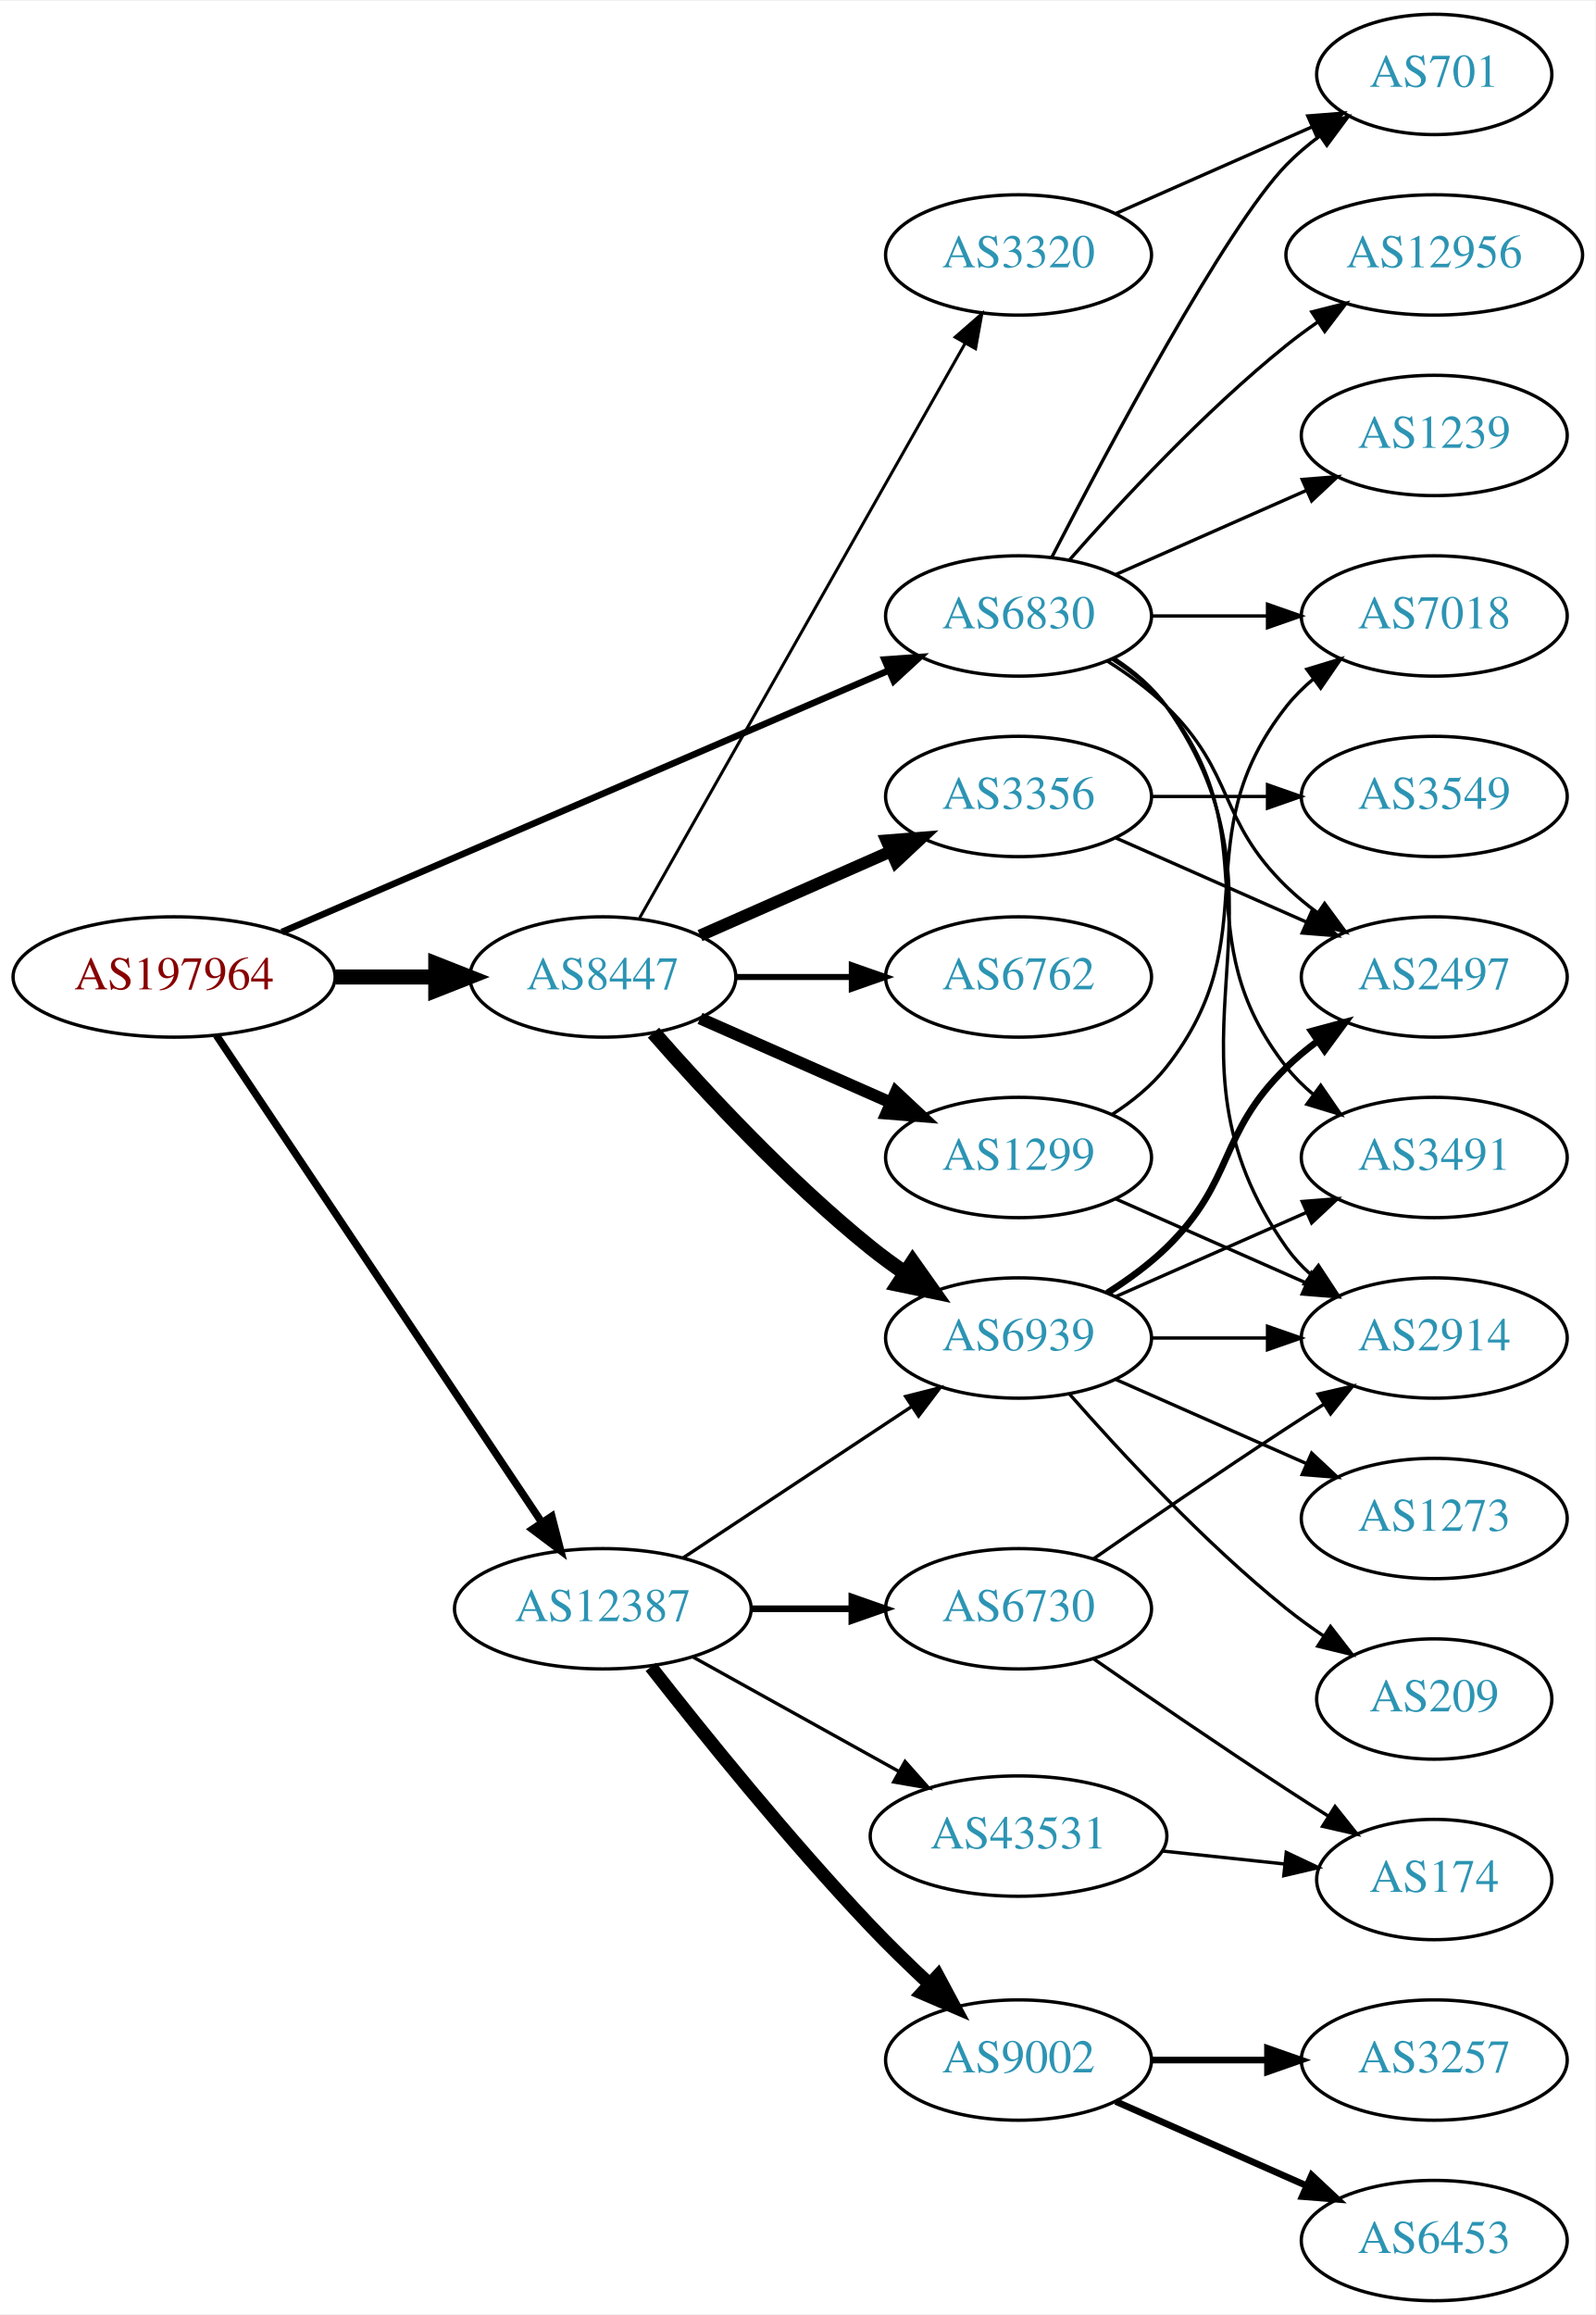
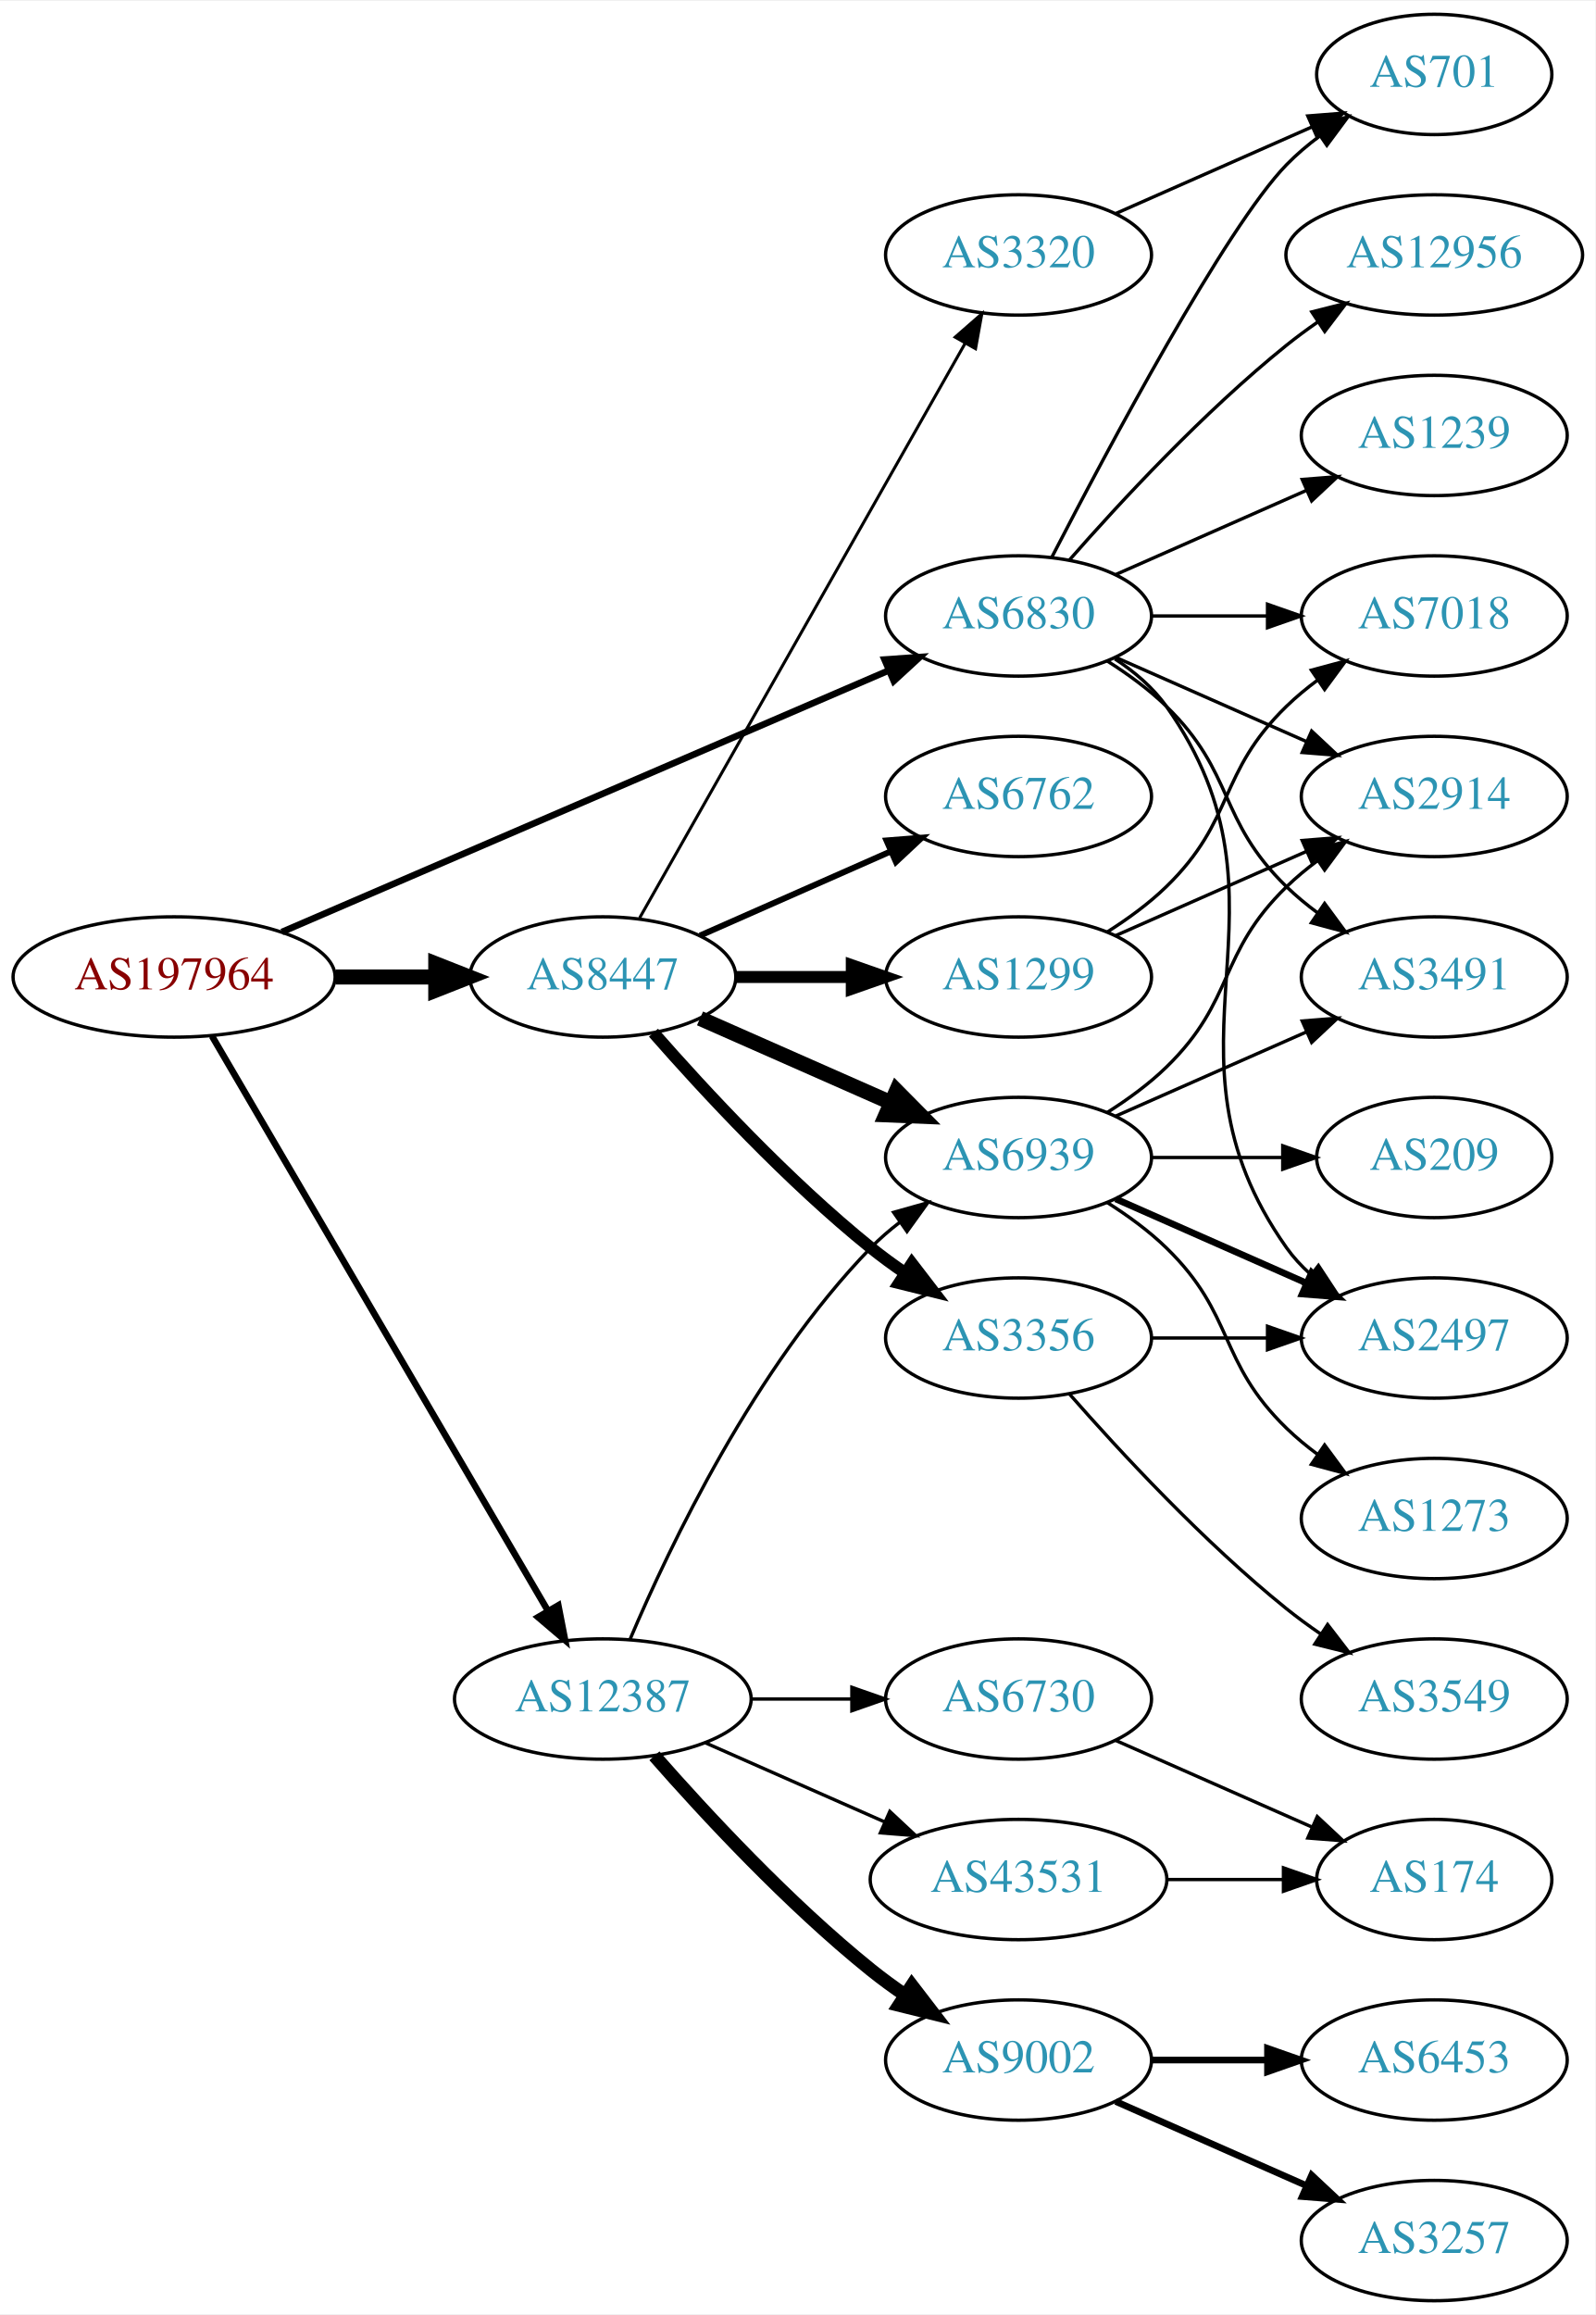
<svg xmlns="http://www.w3.org/2000/svg" xmlns:xlink="http://www.w3.org/1999/xlink" width="477pt" height="692pt" viewBox="0.00 0.00 477.37 692.00">
  <g id="graph0" class="graph" transform="scale(1 1) rotate(0) translate(4 688)">
    <polygon fill="white" stroke="none" points="-4,4 -4,-688 473.368,-688 473.368,4 -4,4" />
    <g id="node1" class="node">
      <g id="a_node1">
        <a xlink:href="/asn/197964" xlink:title="AS197964 ~ Julius Blum GmbH [AT]">
          <ellipse fill="#ffffff" stroke="black" cx="48.096" cy="-396" rx="48.192" ry="18" />
          <text text-anchor="middle" x="48.096" y="-392.3" font-family="Times,serif" font-size="14.00" fill="#880000">AS197964</text>
        </a>
      </g>
    </g>
    <g id="node2" class="node">
      <g id="a_node2">
        <a xlink:href="/asn/6830" xlink:title="AS6830 ~ LGI-UPC [AT]">
          <ellipse fill="#ffffff" stroke="black" cx="300.78" cy="-504" rx="39.794" ry="18" />
          <text text-anchor="middle" x="300.78" y="-500.3" font-family="Times,serif" font-size="14.00" fill="#2c94b3">AS6830</text>
        </a>
      </g>
    </g>
    <g id="edge1" class="edge">
      <path fill="none" stroke="black" stroke-width="1.969" d="M80.338,-409.46C126.358,-429.286 212.259,-466.294 261.837,-487.654" />
      <polygon fill="black" stroke="black" stroke-width="1.969" points="260.677,-490.965 271.246,-491.707 263.447,-484.536 260.677,-490.965" />
    </g>
    <g id="node3" class="node">
      <g id="a_node3">
        <a xlink:href="/asn/8447" xlink:title="AS8447 ~ A1 Telekom Austria AG [AT]">
          <ellipse fill="#ffffff" stroke="black" cx="176.388" cy="-396" rx="39.794" ry="18" />
          <text text-anchor="middle" x="176.388" y="-392.3" font-family="Times,serif" font-size="14.00" fill="#2c94b3">AS8447</text>
        </a>
      </g>
    </g>
    <g id="edge2" class="edge">
      <path fill="none" stroke="black" stroke-width="4.5" d="M96.481,-396C106.248,-396 116.551,-396 126.373,-396" />
      <polygon fill="black" stroke="black" stroke-width="4.5" points="126.393,-399.938 136.393,-396 126.393,-392.063 126.393,-399.938" />
    </g>
    <g id="node4" class="node">
      <g id="a_node4">
        <a xlink:href="/asn/12387" xlink:title="AS12387 ~ TON Total optical Networks AG [CH]">
-           <ellipse fill="#ffffff" stroke="black" cx="176.388" cy="-207" rx="44.393" ry="18" />
-           <text text-anchor="middle" x="176.388" y="-203.3" font-family="Times,serif" font-size="14.00" fill="#2c94b3">AS12387</text>
+           <ellipse fill="#ffffff" stroke="black" cx="176.388" cy="-180" rx="44.393" ry="18" />
+           <text text-anchor="middle" x="176.388" y="-176.3" font-family="Times,serif" font-size="14.00" fill="#2c94b3">AS12387</text>
        </a>
      </g>
    </g>
    <g id="edge3" class="edge">
-       <path fill="none" stroke="black" stroke-width="2.25" d="M60.751,-378.558C83.024,-345.225 131.744,-272.314 157.924,-233.134" />
-       <polygon fill="black" stroke="black" stroke-width="2.25" points="161.115,-234.659 163.761,-224.4 155.295,-230.77 161.115,-234.659" />
+       <path fill="none" stroke="black" stroke-width="1.969" d="M59.431,-378.324C81.595,-340.416 133.8,-251.127 159.928,-206.441" />
+       <polygon fill="black" stroke="black" stroke-width="1.969" points="163.061,-208.017 165.087,-197.617 157.018,-204.484 163.061,-208.017" />
    </g>
    <g id="node5" class="node">
      <g id="a_node5">
+         <a xlink:href="/asn/2914" xlink:title="AS2914 ~ NTT America, Inc. [US]">
+           <ellipse fill="#ffffff" stroke="black" cx="425.172" cy="-450" rx="39.794" ry="18" />
+           <text text-anchor="middle" x="425.172" y="-446.3" font-family="Times,serif" font-size="14.00" fill="#2c94b3">AS2914</text>
+         </a>
+       </g>
+     </g>
+     <g id="edge4" class="edge">
+       <path fill="none" stroke="black" d="M329.859,-491.611C346.807,-484.134 368.604,-474.517 386.974,-466.412" />
+       <polygon fill="black" stroke="black" points="388.487,-469.57 396.223,-462.331 385.661,-463.166 388.487,-469.57" />
+     </g>
+     <g id="node6" class="node">
+       <g id="a_node6">
+         <a xlink:href="/asn/701" xlink:title="AS701 ~ UUNET [US]">
+           <ellipse fill="#ffffff" stroke="black" cx="425.172" cy="-666" rx="35.194" ry="18" />
+           <text text-anchor="middle" x="425.172" y="-662.3" font-family="Times,serif" font-size="14.00" fill="#2c94b3">AS701</text>
+         </a>
+       </g>
+     </g>
+     <g id="edge5" class="edge">
+       <path fill="none" stroke="black" d="M310.744,-521.587C327.336,-553.711 362.791,-620.297 380.976,-639 383.958,-642.067 387.356,-644.94 390.905,-647.581" />
+       <polygon fill="black" stroke="black" points="389.1,-650.586 399.339,-653.308 393.032,-644.795 389.1,-650.586" />
+     </g>
+     <g id="node7" class="node">
+       <g id="a_node7">
+         <a xlink:href="/asn/1239" xlink:title="AS1239 ~ Sprint [US]">
+           <ellipse fill="#ffffff" stroke="black" cx="425.172" cy="-558" rx="39.794" ry="18" />
+           <text text-anchor="middle" x="425.172" y="-554.3" font-family="Times,serif" font-size="14.00" fill="#2c94b3">AS1239</text>
+         </a>
+       </g>
+     </g>
+     <g id="edge6" class="edge">
+       <path fill="none" stroke="black" d="M329.859,-516.389C346.807,-523.866 368.604,-533.483 386.974,-541.588" />
+       <polygon fill="black" stroke="black" points="385.661,-544.834 396.223,-545.669 388.487,-538.43 385.661,-544.834" />
+     </g>
+     <g id="node8" class="node">
+       <g id="a_node8">
+         <a xlink:href="/asn/12956" xlink:title="AS12956 ~ TELXIUS [ES]">
+           <ellipse fill="#ffffff" stroke="black" cx="425.172" cy="-612" rx="44.393" ry="18" />
+           <text text-anchor="middle" x="425.172" y="-608.3" font-family="Times,serif" font-size="14.00" fill="#2c94b3">AS12956</text>
+         </a>
+       </g>
+     </g>
+     <g id="edge7" class="edge">
+       <path fill="none" stroke="black" d="M315.932,-520.663C331.034,-537.894 356.155,-565.024 380.976,-585 383.904,-587.357 387.05,-589.675 390.262,-591.902" />
+       <polygon fill="black" stroke="black" points="388.538,-594.958 398.81,-597.552 392.397,-589.118 388.538,-594.958" />
+     </g>
+     <g id="node9" class="node">
+       <g id="a_node9">
+         <a xlink:href="/asn/2497" xlink:title="AS2497 ~ Internet Initiative Japan Inc. [JP]">
+           <ellipse fill="#ffffff" stroke="black" cx="425.172" cy="-288" rx="39.794" ry="18" />
+           <text text-anchor="middle" x="425.172" y="-284.3" font-family="Times,serif" font-size="14.00" fill="#2c94b3">AS2497</text>
+         </a>
+       </g>
+     </g>
+     <g id="edge8" class="edge">
+       <path fill="none" stroke="black" d="M329.613,-491.162C335.428,-487.339 340.994,-482.633 344.976,-477 387.555,-416.775 338.397,-375.225 380.976,-315 382.967,-312.184 385.354,-309.599 387.97,-307.24" />
+       <polygon fill="black" stroke="black" points="390.522,-309.694 396.338,-300.838 386.269,-304.135 390.522,-309.694" />
+     </g>
+     <g id="node10" class="node">
+       <g id="a_node10">
        <a xlink:href="/asn/7018" xlink:title="AS7018 ~ AT&amp;T Services, Inc. [US]">
          <ellipse fill="#ffffff" stroke="black" cx="425.172" cy="-504" rx="39.794" ry="18" />
          <text text-anchor="middle" x="425.172" y="-500.3" font-family="Times,serif" font-size="14.00" fill="#2c94b3">AS7018</text>
        </a>
      </g>
    </g>
-     <g id="edge4" class="edge">
+     <g id="edge9" class="edge">
      <path fill="none" stroke="black" d="M340.505,-504C351.444,-504 363.494,-504 374.961,-504" />
      <polygon fill="black" stroke="black" points="375.278,-507.5 385.278,-504 375.278,-500.5 375.278,-507.5" />
    </g>
-     <g id="node6" class="node">
-       <g id="a_node6">
-         <a xlink:href="/asn/2497" xlink:title="AS2497 ~ Internet Initiative Japan Inc. [JP]">
+     <g id="node11" class="node">
+       <g id="a_node11">
+         <a xlink:href="/asn/3491" xlink:title="AS3491 ~ PCCW Global, Inc. [US]">
          <ellipse fill="#ffffff" stroke="black" cx="425.172" cy="-396" rx="39.794" ry="18" />
-           <text text-anchor="middle" x="425.172" y="-392.3" font-family="Times,serif" font-size="14.00" fill="#2c94b3">AS2497</text>
-         </a>
-       </g>
-     </g>
-     <g id="edge5" class="edge">
+           <text text-anchor="middle" x="425.172" y="-392.3" font-family="Times,serif" font-size="14.00" fill="#2c94b3">AS3491</text>
+         </a>
+       </g>
+     </g>
+     <g id="edge10" class="edge">
      <path fill="none" stroke="black" d="M327.309,-490.538C333.472,-486.638 339.773,-482.052 344.976,-477 365.669,-456.906 360.282,-443.094 380.976,-423 383.821,-420.237 386.995,-417.614 390.295,-415.166" />
      <polygon fill="black" stroke="black" points="392.36,-417.994 398.643,-409.462 388.411,-412.214 392.36,-417.994" />
    </g>
-     <g id="node7" class="node">
-       <g id="a_node7">
-         <a xlink:href="/asn/2914" xlink:title="AS2914 ~ NTT America, Inc. [US]">
-           <ellipse fill="#ffffff" stroke="black" cx="425.172" cy="-288" rx="39.794" ry="18" />
-           <text text-anchor="middle" x="425.172" y="-284.3" font-family="Times,serif" font-size="14.00" fill="#2c94b3">AS2914</text>
-         </a>
-       </g>
-     </g>
-     <g id="edge6" class="edge">
-       <path fill="none" stroke="black" d="M329.613,-491.162C335.428,-487.339 340.994,-482.633 344.976,-477 387.555,-416.775 338.397,-375.225 380.976,-315 382.967,-312.184 385.354,-309.599 387.97,-307.24" />
-       <polygon fill="black" stroke="black" points="390.522,-309.694 396.338,-300.838 386.269,-304.135 390.522,-309.694" />
-     </g>
-     <g id="node8" class="node">
-       <g id="a_node8">
-         <a xlink:href="/asn/1239" xlink:title="AS1239 ~ Sprint [US]">
-           <ellipse fill="#ffffff" stroke="black" cx="425.172" cy="-558" rx="39.794" ry="18" />
-           <text text-anchor="middle" x="425.172" y="-554.3" font-family="Times,serif" font-size="14.00" fill="#2c94b3">AS1239</text>
-         </a>
-       </g>
-     </g>
-     <g id="edge7" class="edge">
-       <path fill="none" stroke="black" d="M329.859,-516.389C346.807,-523.866 368.604,-533.483 386.974,-541.588" />
-       <polygon fill="black" stroke="black" points="385.661,-544.834 396.223,-545.669 388.487,-538.43 385.661,-544.834" />
-     </g>
-     <g id="node9" class="node">
-       <g id="a_node9">
-         <a xlink:href="/asn/3491" xlink:title="AS3491 ~ PCCW Global, Inc. [US]">
-           <ellipse fill="#ffffff" stroke="black" cx="425.172" cy="-342" rx="39.794" ry="18" />
-           <text text-anchor="middle" x="425.172" y="-338.3" font-family="Times,serif" font-size="14.00" fill="#2c94b3">AS3491</text>
-         </a>
-       </g>
-     </g>
-     <g id="edge8" class="edge">
-       <path fill="none" stroke="black" d="M328.751,-491.145C334.74,-487.28 340.599,-482.559 344.976,-477 376.274,-437.246 349.677,-408.754 380.976,-369 383.301,-366.047 386.044,-363.33 389.004,-360.853" />
-       <polygon fill="black" stroke="black" points="391.196,-363.585 397.2,-354.855 387.063,-357.936 391.196,-363.585" />
-     </g>
-     <g id="node10" class="node">
-       <g id="a_node10">
-         <a xlink:href="/asn/12956" xlink:title="AS12956 ~ TELXIUS [ES]">
-           <ellipse fill="#ffffff" stroke="black" cx="425.172" cy="-612" rx="44.393" ry="18" />
-           <text text-anchor="middle" x="425.172" y="-608.3" font-family="Times,serif" font-size="14.00" fill="#2c94b3">AS12956</text>
-         </a>
-       </g>
-     </g>
-     <g id="edge9" class="edge">
-       <path fill="none" stroke="black" d="M315.932,-520.663C331.034,-537.894 356.155,-565.024 380.976,-585 383.904,-587.357 387.05,-589.675 390.262,-591.902" />
-       <polygon fill="black" stroke="black" points="388.538,-594.958 398.81,-597.552 392.397,-589.118 388.538,-594.958" />
-     </g>
-     <g id="node11" class="node">
-       <g id="a_node11">
-         <a xlink:href="/asn/701" xlink:title="AS701 ~ UUNET [US]">
-           <ellipse fill="#ffffff" stroke="black" cx="425.172" cy="-666" rx="35.194" ry="18" />
-           <text text-anchor="middle" x="425.172" y="-662.3" font-family="Times,serif" font-size="14.00" fill="#2c94b3">AS701</text>
-         </a>
-       </g>
-     </g>
-     <g id="edge10" class="edge">
-       <path fill="none" stroke="black" d="M310.744,-521.587C327.336,-553.711 362.791,-620.297 380.976,-639 383.958,-642.067 387.356,-644.94 390.905,-647.581" />
-       <polygon fill="black" stroke="black" points="389.1,-650.586 399.339,-653.308 393.032,-644.795 389.1,-650.586" />
-     </g>
    <g id="node12" class="node">
      <g id="a_node12">
-         <a xlink:href="/asn/1299" xlink:title="AS1299 ~ Telia Carrier [EU]">
-           <ellipse fill="#ffffff" stroke="black" cx="300.78" cy="-342" rx="39.794" ry="18" />
-           <text text-anchor="middle" x="300.78" y="-338.3" font-family="Times,serif" font-size="14.00" fill="#2c94b3">AS1299</text>
+         <a xlink:href="/asn/6762" xlink:title="AS6762 ~ TELECOM ITALIA SPARKLE S.p.A. [IT]">
+           <ellipse fill="#ffffff" stroke="black" cx="300.78" cy="-450" rx="39.794" ry="18" />
+           <text text-anchor="middle" x="300.78" y="-446.3" font-family="Times,serif" font-size="14.00" fill="#2c94b3">AS6762</text>
        </a>
      </g>
    </g>
    <g id="edge11" class="edge">
-       <path fill="none" stroke="black" stroke-width="3.6" d="M205.467,-383.611C222.415,-376.134 244.212,-366.517 262.581,-358.412" />
-       <polygon fill="black" stroke="black" stroke-width="3.6" points="264.095,-361.57 271.831,-354.331 261.269,-355.166 264.095,-361.57" />
+       <path fill="none" stroke="black" stroke-width="1.8" d="M205.467,-408.389C222.415,-415.866 244.212,-425.483 262.581,-433.588" />
+       <polygon fill="black" stroke="black" stroke-width="1.8" points="261.269,-436.834 271.831,-437.669 264.095,-430.43 261.269,-436.834" />
    </g>
    <g id="node13" class="node">
      <g id="a_node13">
        <a xlink:href="/asn/3356" xlink:title="AS3356 ~ Level 3 Parent, LLC [US]">
-           <ellipse fill="#ffffff" stroke="black" cx="300.78" cy="-450" rx="39.794" ry="18" />
-           <text text-anchor="middle" x="300.78" y="-446.3" font-family="Times,serif" font-size="14.00" fill="#2c94b3">AS3356</text>
+           <ellipse fill="#ffffff" stroke="black" cx="300.78" cy="-288" rx="39.794" ry="18" />
+           <text text-anchor="middle" x="300.78" y="-284.3" font-family="Times,serif" font-size="14.00" fill="#2c94b3">AS3356</text>
        </a>
      </g>
    </g>
    <g id="edge12" class="edge">
-       <path fill="none" stroke="black" stroke-width="3.6" d="M205.467,-408.389C222.415,-415.866 244.212,-425.483 262.581,-433.588" />
-       <polygon fill="black" stroke="black" stroke-width="3.6" points="261.269,-436.834 271.831,-437.669 264.095,-430.43 261.269,-436.834" />
+       <path fill="none" stroke="black" stroke-width="3.6" d="M191.54,-379.337C206.641,-362.106 231.762,-334.976 256.584,-315 259.839,-312.38 263.364,-309.808 266.949,-307.354" />
+       <polygon fill="black" stroke="black" stroke-width="3.6" points="268.867,-310.281 275.321,-301.879 265.036,-304.423 268.867,-310.281" />
    </g>
    <g id="node14" class="node">
      <g id="a_node14">
-         <a xlink:href="/asn/6762" xlink:title="AS6762 ~ TELECOM ITALIA SPARKLE S.p.A. [IT]">
+         <a xlink:href="/asn/1299" xlink:title="AS1299 ~ Telia Carrier [EU]">
          <ellipse fill="#ffffff" stroke="black" cx="300.78" cy="-396" rx="39.794" ry="18" />
-           <text text-anchor="middle" x="300.78" y="-392.3" font-family="Times,serif" font-size="14.00" fill="#2c94b3">AS6762</text>
+           <text text-anchor="middle" x="300.78" y="-392.3" font-family="Times,serif" font-size="14.00" fill="#2c94b3">AS1299</text>
        </a>
      </g>
    </g>
    <g id="edge13" class="edge">
-       <path fill="none" stroke="black" stroke-width="1.8" d="M216.113,-396C227.052,-396 239.102,-396 250.568,-396" />
-       <polygon fill="black" stroke="black" stroke-width="1.8" points="250.886,-399.5 260.886,-396 250.886,-392.5 250.886,-399.5" />
+       <path fill="none" stroke="black" stroke-width="3.6" d="M216.113,-396C227.052,-396 239.102,-396 250.568,-396" />
+       <polygon fill="black" stroke="black" stroke-width="3.6" points="250.886,-399.5 260.886,-396 250.886,-392.5 250.886,-399.5" />
    </g>
    <g id="node15" class="node">
      <g id="a_node15">
        <a xlink:href="/asn/6939" xlink:title="AS6939 ~ Hurricane Electric LLC [US]">
-           <ellipse fill="#ffffff" stroke="black" cx="300.78" cy="-288" rx="39.794" ry="18" />
-           <text text-anchor="middle" x="300.78" y="-284.3" font-family="Times,serif" font-size="14.00" fill="#2c94b3">AS6939</text>
+           <ellipse fill="#ffffff" stroke="black" cx="300.78" cy="-342" rx="39.794" ry="18" />
+           <text text-anchor="middle" x="300.78" y="-338.3" font-family="Times,serif" font-size="14.00" fill="#2c94b3">AS6939</text>
        </a>
      </g>
    </g>
    <g id="edge14" class="edge">
-       <path fill="none" stroke="black" stroke-width="4.5" d="M191.54,-379.337C206.641,-362.106 231.762,-334.976 256.584,-315 259.839,-312.38 263.364,-309.808 266.949,-307.354" />
-       <polygon fill="black" stroke="black" stroke-width="4.5" points="269.107,-310.648 275.321,-301.879 264.797,-304.057 269.107,-310.648" />
+       <path fill="none" stroke="black" stroke-width="4.5" d="M205.467,-383.611C222.415,-376.134 244.212,-366.517 262.581,-358.412" />
+       <polygon fill="black" stroke="black" stroke-width="4.5" points="264.271,-361.97 271.831,-354.331 261.093,-354.765 264.271,-361.97" />
    </g>
    <g id="node16" class="node">
      <g id="a_node16">
        <a xlink:href="/asn/3320" xlink:title="AS3320 ~ DTAG [DE]">
          <ellipse fill="#ffffff" stroke="black" cx="300.78" cy="-612" rx="39.794" ry="18" />
          <text text-anchor="middle" x="300.78" y="-608.3" font-family="Times,serif" font-size="14.00" fill="#2c94b3">AS3320</text>
        </a>
      </g>
    </g>
    <g id="edge15" class="edge">
      <path fill="none" stroke="black" stroke-width="0.9" d="M187.403,-413.676C208.883,-451.584 259.477,-540.873 284.797,-585.559" />
      <polygon fill="black" stroke="black" stroke-width="0.9" points="281.822,-587.408 289.797,-594.383 287.912,-583.957 281.822,-587.408" />
    </g>
-     <g id="edge21" class="edge">
-       <path fill="none" stroke="black" d="M200.409,-222.235C219.762,-235.044 247.598,-253.466 268.888,-267.555" />
-       <polygon fill="black" stroke="black" points="267.005,-270.506 277.275,-273.107 270.868,-264.669 267.005,-270.506" />
+     <g id="edge20" class="edge">
+       <path fill="none" stroke="black" d="M184.578,-197.975C196.345,-225.682 221.919,-279.348 256.584,-315 259.204,-317.695 262.144,-320.239 265.227,-322.608" />
+       <polygon fill="black" stroke="black" points="263.394,-325.597 273.596,-328.455 267.403,-319.859 263.394,-325.597" />
    </g>
    <g id="node18" class="node">
      <g id="a_node18">
        <a xlink:href="/asn/9002" xlink:title="AS9002 ~ RETN Limited [EU]">
          <ellipse fill="#ffffff" stroke="black" cx="300.78" cy="-72" rx="39.794" ry="18" />
          <text text-anchor="middle" x="300.78" y="-68.3" font-family="Times,serif" font-size="14.00" fill="#2c94b3">AS9002</text>
        </a>
      </g>
    </g>
    <g id="edge18" class="edge">
-       <path fill="none" stroke="black" stroke-width="4" d="M190.771,-189.617C206.03,-170.122 232.044,-137.852 256.584,-112 262.002,-106.292 268.069,-100.399 273.903,-94.949" />
-       <polygon fill="black" stroke="black" stroke-width="4" points="276.636,-97.191 281.634,-87.85 271.901,-92.036 276.636,-97.191" />
+       <path fill="none" stroke="black" stroke-width="4" d="M191.82,-163.017C206.952,-145.771 231.916,-118.852 256.584,-99 259.839,-96.38 263.364,-93.808 266.949,-91.354" />
+       <polygon fill="black" stroke="black" stroke-width="4" points="268.867,-94.281 275.321,-85.879 265.036,-88.423 268.867,-94.281" />
    </g>
    <g id="node19" class="node">
      <g id="a_node19">
        <a xlink:href="/asn/43531" xlink:title="AS43531 ~ IX Reach Ltd [GB]">
-           <ellipse fill="#ffffff" stroke="black" cx="300.78" cy="-139" rx="44.393" ry="18" />
-           <text text-anchor="middle" x="300.78" y="-135.3" font-family="Times,serif" font-size="14.00" fill="#2c94b3">AS43531</text>
+           <ellipse fill="#ffffff" stroke="black" cx="300.78" cy="-126" rx="44.393" ry="18" />
+           <text text-anchor="middle" x="300.78" y="-122.3" font-family="Times,serif" font-size="14.00" fill="#2c94b3">AS43531</text>
        </a>
      </g>
    </g>
    <g id="edge19" class="edge">
-       <path fill="none" stroke="black" d="M203.344,-192.579C221.274,-182.617 245.328,-169.253 264.927,-158.364" />
-       <polygon fill="black" stroke="black" points="266.819,-161.316 273.861,-153.4 263.42,-155.197 266.819,-161.316" />
+       <path fill="none" stroke="black" d="M207.015,-166.928C223.132,-159.817 243.272,-150.931 260.664,-143.258" />
+       <polygon fill="black" stroke="black" points="262.264,-146.378 270.001,-139.139 259.439,-139.973 262.264,-146.378" />
    </g>
    <g id="node20" class="node">
      <g id="a_node20">
        <a xlink:href="/asn/6730" xlink:title="AS6730 ~ Sunrise Communications AG [CH]">
-           <ellipse fill="#ffffff" stroke="black" cx="300.78" cy="-207" rx="39.794" ry="18" />
-           <text text-anchor="middle" x="300.78" y="-203.3" font-family="Times,serif" font-size="14.00" fill="#2c94b3">AS6730</text>
-         </a>
-       </g>
-     </g>
-     <g id="edge20" class="edge">
-       <path fill="none" stroke="black" stroke-width="2" d="M220.883,-207C230.572,-207 240.909,-207 250.802,-207" />
-       <polygon fill="black" stroke="black" stroke-width="2" points="250.904,-210.5 260.904,-207 250.904,-203.5 250.904,-210.5" />
-     </g>
-     <g id="edge26" class="edge">
-       <path fill="none" stroke="black" d="M328.751,-354.855C334.74,-358.72 340.599,-363.441 344.976,-369 376.274,-408.754 349.677,-437.246 380.976,-477 383.301,-479.953 386.044,-482.67 389.004,-485.147" />
-       <polygon fill="black" stroke="black" points="387.063,-488.064 397.2,-491.145 391.196,-482.415 387.063,-488.064" />
-     </g>
-     <g id="edge25" class="edge">
-       <path fill="none" stroke="black" d="M329.859,-329.611C346.807,-322.134 368.604,-312.517 386.974,-304.412" />
-       <polygon fill="black" stroke="black" points="388.487,-307.57 396.223,-300.331 385.661,-301.166 388.487,-307.57" />
+           <ellipse fill="#ffffff" stroke="black" cx="300.78" cy="-180" rx="39.794" ry="18" />
+           <text text-anchor="middle" x="300.78" y="-176.3" font-family="Times,serif" font-size="14.00" fill="#2c94b3">AS6730</text>
+         </a>
+       </g>
+     </g>
+     <g id="edge21" class="edge">
+       <path fill="none" stroke="black" d="M220.883,-180C230.572,-180 240.909,-180 250.802,-180" />
+       <polygon fill="black" stroke="black" points="250.904,-183.5 260.904,-180 250.904,-176.5 250.904,-183.5" />
    </g>
    <g id="edge17" class="edge">
-       <path fill="none" stroke="black" d="M329.859,-437.611C346.807,-430.134 368.604,-420.517 386.974,-412.412" />
-       <polygon fill="black" stroke="black" points="388.487,-415.57 396.223,-408.331 385.661,-409.166 388.487,-415.57" />
+       <path fill="none" stroke="black" d="M340.505,-288C351.444,-288 363.494,-288 374.961,-288" />
+       <polygon fill="black" stroke="black" points="375.278,-291.5 385.278,-288 375.278,-284.5 375.278,-291.5" />
    </g>
    <g id="node17" class="node">
      <g id="a_node17">
        <a xlink:href="/asn/3549" xlink:title="AS3549 ~ Level 3 Parent, LLC [US]">
-           <ellipse fill="#ffffff" stroke="black" cx="425.172" cy="-450" rx="39.794" ry="18" />
-           <text text-anchor="middle" x="425.172" y="-446.3" font-family="Times,serif" font-size="14.00" fill="#2c94b3">AS3549</text>
+           <ellipse fill="#ffffff" stroke="black" cx="425.172" cy="-180" rx="39.794" ry="18" />
+           <text text-anchor="middle" x="425.172" y="-176.3" font-family="Times,serif" font-size="14.00" fill="#2c94b3">AS3549</text>
        </a>
      </g>
    </g>
    <g id="edge16" class="edge">
-       <path fill="none" stroke="black" d="M340.505,-450C351.444,-450 363.494,-450 374.961,-450" />
-       <polygon fill="black" stroke="black" points="375.278,-453.5 385.278,-450 375.278,-446.5 375.278,-453.5" />
+       <path fill="none" stroke="black" d="M315.932,-271.337C331.034,-254.106 356.155,-226.976 380.976,-207 384.231,-204.38 387.756,-201.808 391.341,-199.354" />
+       <polygon fill="black" stroke="black" points="393.26,-202.281 399.714,-193.879 389.429,-196.423 393.26,-202.281" />
+     </g>
+     <g id="edge25" class="edge">
+       <path fill="none" stroke="black" d="M329.859,-408.389C346.807,-415.866 368.604,-425.483 386.974,-433.588" />
+       <polygon fill="black" stroke="black" points="385.661,-436.834 396.223,-437.669 388.487,-430.43 385.661,-436.834" />
+     </g>
+     <g id="edge26" class="edge">
+       <path fill="none" stroke="black" d="M327.309,-409.462C333.472,-413.362 339.773,-417.948 344.976,-423 365.669,-443.094 360.282,-456.906 380.976,-477 383.821,-479.763 386.995,-482.386 390.295,-484.834" />
+       <polygon fill="black" stroke="black" points="388.411,-487.786 398.643,-490.538 392.36,-482.006 388.411,-487.786" />
+     </g>
+     <g id="edge30" class="edge">
+       <path fill="none" stroke="black" d="M327.309,-355.462C333.472,-359.362 339.773,-363.948 344.976,-369 365.669,-389.094 360.282,-402.906 380.976,-423 383.821,-425.763 386.995,-428.386 390.295,-430.834" />
+       <polygon fill="black" stroke="black" points="388.411,-433.786 398.643,-436.538 392.36,-428.006 388.411,-433.786" />
+     </g>
+     <g id="edge31" class="edge">
+       <path fill="none" stroke="black" stroke-width="2" d="M329.859,-329.611C346.807,-322.134 368.604,-312.517 386.974,-304.412" />
+       <polygon fill="black" stroke="black" stroke-width="2" points="388.487,-307.57 396.223,-300.331 385.661,-301.166 388.487,-307.57" />
    </g>
    <g id="edge29" class="edge">
-       <path fill="none" stroke="black" stroke-width="2" d="M327.309,-301.462C333.472,-305.362 339.773,-309.948 344.976,-315 365.669,-335.094 360.282,-348.906 380.976,-369 383.821,-371.763 386.995,-374.386 390.295,-376.834" />
-       <polygon fill="black" stroke="black" stroke-width="2" points="388.411,-379.786 398.643,-382.538 392.36,-374.006 388.411,-379.786" />
-     </g>
-     <g id="edge31" class="edge">
-       <path fill="none" stroke="black" d="M340.505,-288C351.444,-288 363.494,-288 374.961,-288" />
-       <polygon fill="black" stroke="black" points="375.278,-291.5 385.278,-288 375.278,-284.5 375.278,-291.5" />
-     </g>
-     <g id="edge30" class="edge">
-       <path fill="none" stroke="black" d="M329.859,-300.389C346.807,-307.866 368.604,-317.483 386.974,-325.588" />
-       <polygon fill="black" stroke="black" points="385.661,-328.834 396.223,-329.669 388.487,-322.43 385.661,-328.834" />
+       <path fill="none" stroke="black" d="M329.859,-354.389C346.807,-361.866 368.604,-371.483 386.974,-379.588" />
+       <polygon fill="black" stroke="black" points="385.661,-382.834 396.223,-383.669 388.487,-376.43 385.661,-382.834" />
    </g>
    <g id="node24" class="node">
      <g id="a_node24">
-         <a xlink:href="/asn/209" xlink:title="AS209 ~ CenturyLink Communications, LLC [US]">
-           <ellipse fill="#ffffff" stroke="black" cx="425.172" cy="-180" rx="35.194" ry="18" />
-           <text text-anchor="middle" x="425.172" y="-176.3" font-family="Times,serif" font-size="14.00" fill="#2c94b3">AS209</text>
-         </a>
-       </g>
-     </g>
-     <g id="edge27" class="edge">
-       <path fill="none" stroke="black" d="M315.932,-271.337C331.034,-254.106 356.155,-226.976 380.976,-207 384.481,-204.179 388.299,-201.413 392.167,-198.792" />
-       <polygon fill="black" stroke="black" points="394.124,-201.694 400.613,-193.318 390.317,-195.82 394.124,-201.694" />
-     </g>
-     <g id="node25" class="node">
-       <g id="a_node25">
        <a xlink:href="/asn/1273" xlink:title="AS1273 ~ Vodafone Group PLC [EU]">
          <ellipse fill="#ffffff" stroke="black" cx="425.172" cy="-234" rx="39.794" ry="18" />
          <text text-anchor="middle" x="425.172" y="-230.3" font-family="Times,serif" font-size="14.00" fill="#2c94b3">AS1273</text>
        </a>
      </g>
    </g>
+     <g id="edge27" class="edge">
+       <path fill="none" stroke="black" d="M327.309,-328.538C333.472,-324.638 339.773,-320.052 344.976,-315 365.669,-294.906 360.282,-281.094 380.976,-261 383.821,-258.237 386.995,-255.614 390.295,-253.166" />
+       <polygon fill="black" stroke="black" points="392.36,-255.994 398.643,-247.462 388.411,-250.214 392.36,-255.994" />
+     </g>
+     <g id="node25" class="node">
+       <g id="a_node25">
+         <a xlink:href="/asn/209" xlink:title="AS209 ~ CenturyLink Communications, LLC [US]">
+           <ellipse fill="#ffffff" stroke="black" cx="425.172" cy="-342" rx="35.194" ry="18" />
+           <text text-anchor="middle" x="425.172" y="-338.3" font-family="Times,serif" font-size="14.00" fill="#2c94b3">AS209</text>
+         </a>
+       </g>
+     </g>
    <g id="edge28" class="edge">
-       <path fill="none" stroke="black" d="M329.859,-275.611C346.807,-268.134 368.604,-258.517 386.974,-250.412" />
-       <polygon fill="black" stroke="black" points="388.487,-253.57 396.223,-246.331 385.661,-247.166 388.487,-253.57" />
+       <path fill="none" stroke="black" d="M340.505,-342C352.994,-342 366.933,-342 379.797,-342" />
+       <polygon fill="black" stroke="black" points="379.835,-345.5 389.835,-342 379.835,-338.5 379.835,-345.5" />
    </g>
    <g id="edge32" class="edge">
      <path fill="none" stroke="black" d="M329.859,-624.389C347.288,-632.078 369.845,-642.031 388.528,-650.274" />
      <polygon fill="black" stroke="black" points="387.336,-653.573 397.898,-654.408 390.162,-647.169 387.336,-653.573" />
    </g>
    <g id="node21" class="node">
      <g id="a_node21">
        <a xlink:href="/asn/3257" xlink:title="AS3257 ~ GTT [DE]">
-           <ellipse fill="#ffffff" stroke="black" cx="425.172" cy="-72" rx="39.794" ry="18" />
-           <text text-anchor="middle" x="425.172" y="-68.3" font-family="Times,serif" font-size="14.00" fill="#2c94b3">AS3257</text>
+           <ellipse fill="#ffffff" stroke="black" cx="425.172" cy="-18" rx="39.794" ry="18" />
+           <text text-anchor="middle" x="425.172" y="-14.3" font-family="Times,serif" font-size="14.00" fill="#2c94b3">AS3257</text>
        </a>
      </g>
    </g>
    <g id="edge22" class="edge">
-       <path fill="none" stroke="black" stroke-width="2" d="M340.505,-72C351.444,-72 363.494,-72 374.961,-72" />
-       <polygon fill="black" stroke="black" stroke-width="2" points="375.278,-75.5 385.278,-72 375.278,-68.5 375.278,-75.5" />
+       <path fill="none" stroke="black" stroke-width="2" d="M329.859,-59.611C346.807,-52.134 368.604,-42.517 386.974,-34.412" />
+       <polygon fill="black" stroke="black" stroke-width="2" points="388.487,-37.57 396.223,-30.331 385.661,-31.166 388.487,-37.57" />
    </g>
    <g id="node22" class="node">
      <g id="a_node22">
        <a xlink:href="/asn/6453" xlink:title="AS6453 ~ TATA COMMUNICATIONS (AMERICA) INC [US]">
-           <ellipse fill="#ffffff" stroke="black" cx="425.172" cy="-18" rx="39.794" ry="18" />
-           <text text-anchor="middle" x="425.172" y="-14.3" font-family="Times,serif" font-size="14.00" fill="#2c94b3">AS6453</text>
+           <ellipse fill="#ffffff" stroke="black" cx="425.172" cy="-72" rx="39.794" ry="18" />
+           <text text-anchor="middle" x="425.172" y="-68.3" font-family="Times,serif" font-size="14.00" fill="#2c94b3">AS6453</text>
        </a>
      </g>
    </g>
    <g id="edge23" class="edge">
-       <path fill="none" stroke="black" stroke-width="2" d="M329.859,-59.611C346.807,-52.134 368.604,-42.517 386.974,-34.412" />
-       <polygon fill="black" stroke="black" stroke-width="2" points="388.487,-37.57 396.223,-30.331 385.661,-31.166 388.487,-37.57" />
+       <path fill="none" stroke="black" stroke-width="2" d="M340.505,-72C351.444,-72 363.494,-72 374.961,-72" />
+       <polygon fill="black" stroke="black" stroke-width="2" points="375.278,-75.5 385.278,-72 375.278,-68.5 375.278,-75.5" />
    </g>
    <g id="node23" class="node">
      <g id="a_node23">
        <a xlink:href="/asn/174" xlink:title="AS174 ~ Cogent Communications [US]">
          <ellipse fill="#ffffff" stroke="black" cx="425.172" cy="-126" rx="35.194" ry="18" />
          <text text-anchor="middle" x="425.172" y="-122.3" font-family="Times,serif" font-size="14.00" fill="#2c94b3">AS174</text>
        </a>
      </g>
    </g>
    <g id="edge24" class="edge">
-       <path fill="none" stroke="black" d="M343.9,-134.526C355.666,-133.276 368.477,-131.916 380.34,-130.656" />
-       <polygon fill="black" stroke="black" points="380.895,-134.116 390.47,-129.58 380.156,-127.156 380.895,-134.116" />
+       <path fill="none" stroke="black" d="M345.275,-126C356.533,-126 368.665,-126 379.959,-126" />
+       <polygon fill="black" stroke="black" points="380.046,-129.5 390.046,-126 380.046,-122.5 380.046,-129.5" />
    </g>
    <g id="edge33" class="edge">
-       <path fill="none" stroke="black" d="M323.137,-221.901C338.988,-232.877 361.191,-248.079 380.976,-261 384.558,-263.339 388.328,-265.759 392.089,-268.144" />
-       <polygon fill="black" stroke="black" points="390.422,-271.231 400.749,-273.596 394.151,-265.307 390.422,-271.231" />
-     </g>
-     <g id="edge34" class="edge">
-       <path fill="none" stroke="black" d="M323.137,-192.099C338.988,-181.123 361.191,-165.921 380.976,-153 385.021,-150.358 389.306,-147.615 393.545,-144.933" />
-       <polygon fill="black" stroke="black" points="395.482,-147.85 402.09,-139.568 391.76,-141.921 395.482,-147.85" />
+       <path fill="none" stroke="black" d="M329.859,-167.611C347.288,-159.922 369.845,-149.969 388.528,-141.726" />
+       <polygon fill="black" stroke="black" points="390.162,-144.831 397.898,-137.592 387.336,-138.427 390.162,-144.831" />
    </g>
  </g>
</svg>
